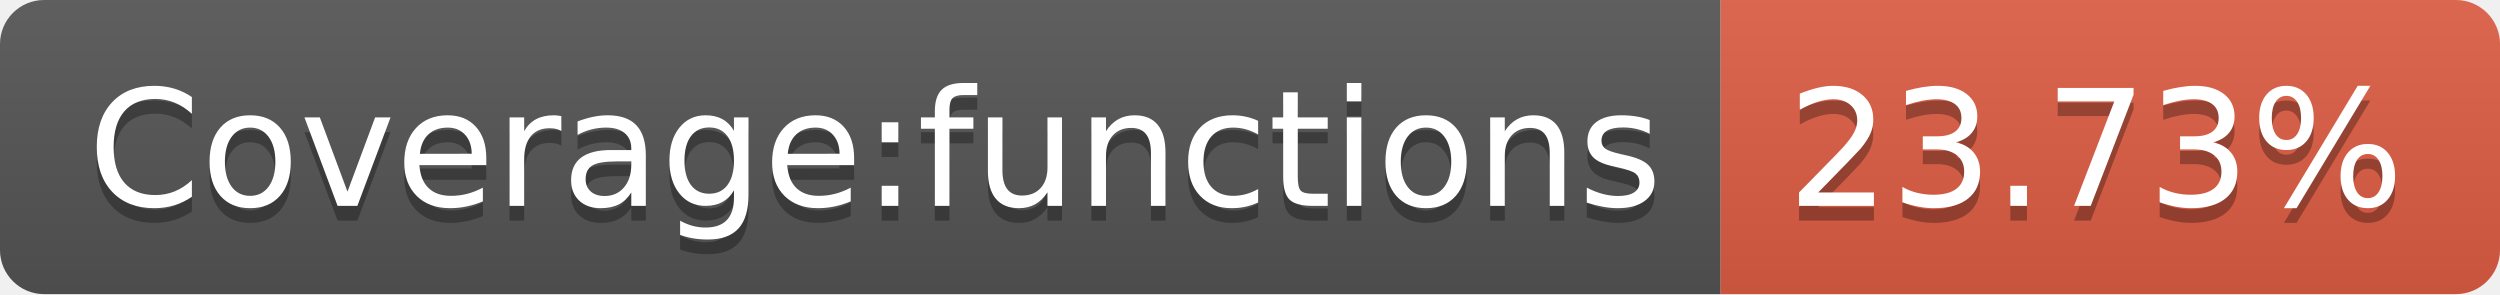
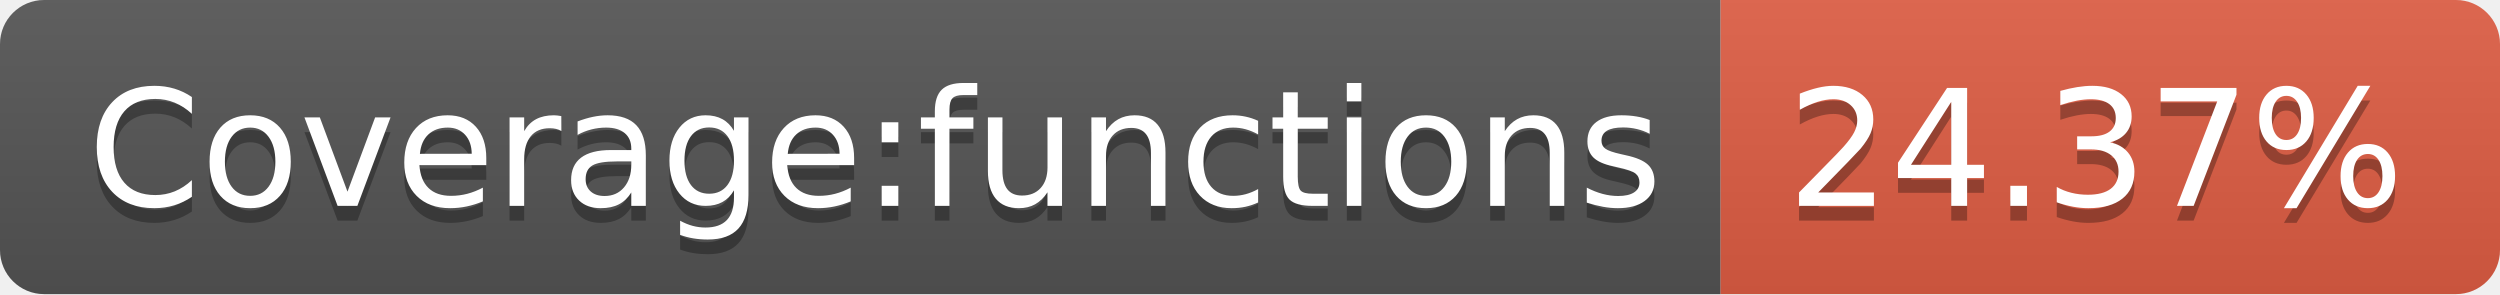
<svg xmlns="http://www.w3.org/2000/svg" width="170" height="20">
  <linearGradient id="b" x2="0" y2="100%">
    <stop offset="0" stop-color="#bbb" stop-opacity=".1" />
    <stop offset="1" stop-opacity=".1" />
  </linearGradient>
  <clipPath id="a">
    <rect width="170" height="20" rx="3" fill="#fff" />
  </clipPath>
  <g clip-path="url(#a)">
    <path fill="#555" d="M0 0h117v20H0z" />
    <path fill="#e05d44" d="M117 0h53v20H117z" />
    <path fill="url(#b)" d="M0 0h170v20H0z" />
  </g>
  <g fill="#fff" text-anchor="middle" font-family="DejaVu Sans,Verdana,Geneva,sans-serif" font-size="110">
    <text x="595" y="150" fill="#010101" fill-opacity=".3" transform="scale(.1)" textLength="1070">Coverage:functions</text>
    <text x="595" y="140" transform="scale(.1)" textLength="1070">Coverage:functions</text>
-     <text x="1425" y="150" fill="#010101" fill-opacity=".3" transform="scale(.1)" textLength="430">23.73%</text>
-     <text x="1425" y="140" transform="scale(.1)" textLength="430">23.73%</text>
+     <text x="1425" y="150" fill="#010101" fill-opacity=".3" transform="scale(.1)" textLength="430">24.37%</text>
+     <text x="1425" y="140" transform="scale(.1)" textLength="430">24.37%</text>
  </g>
</svg>
